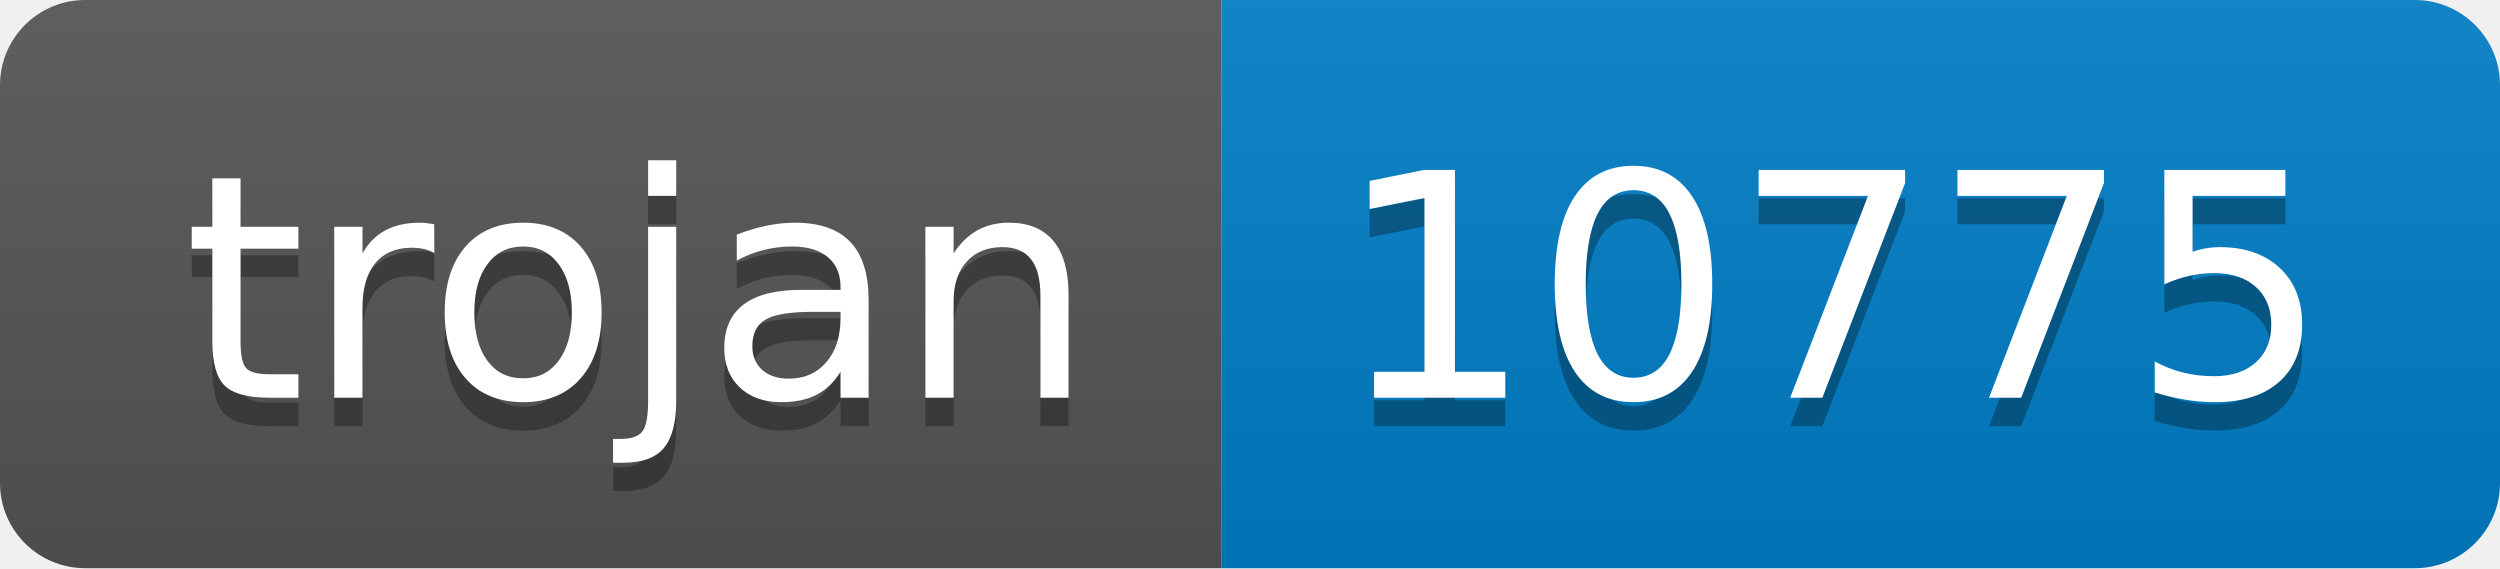
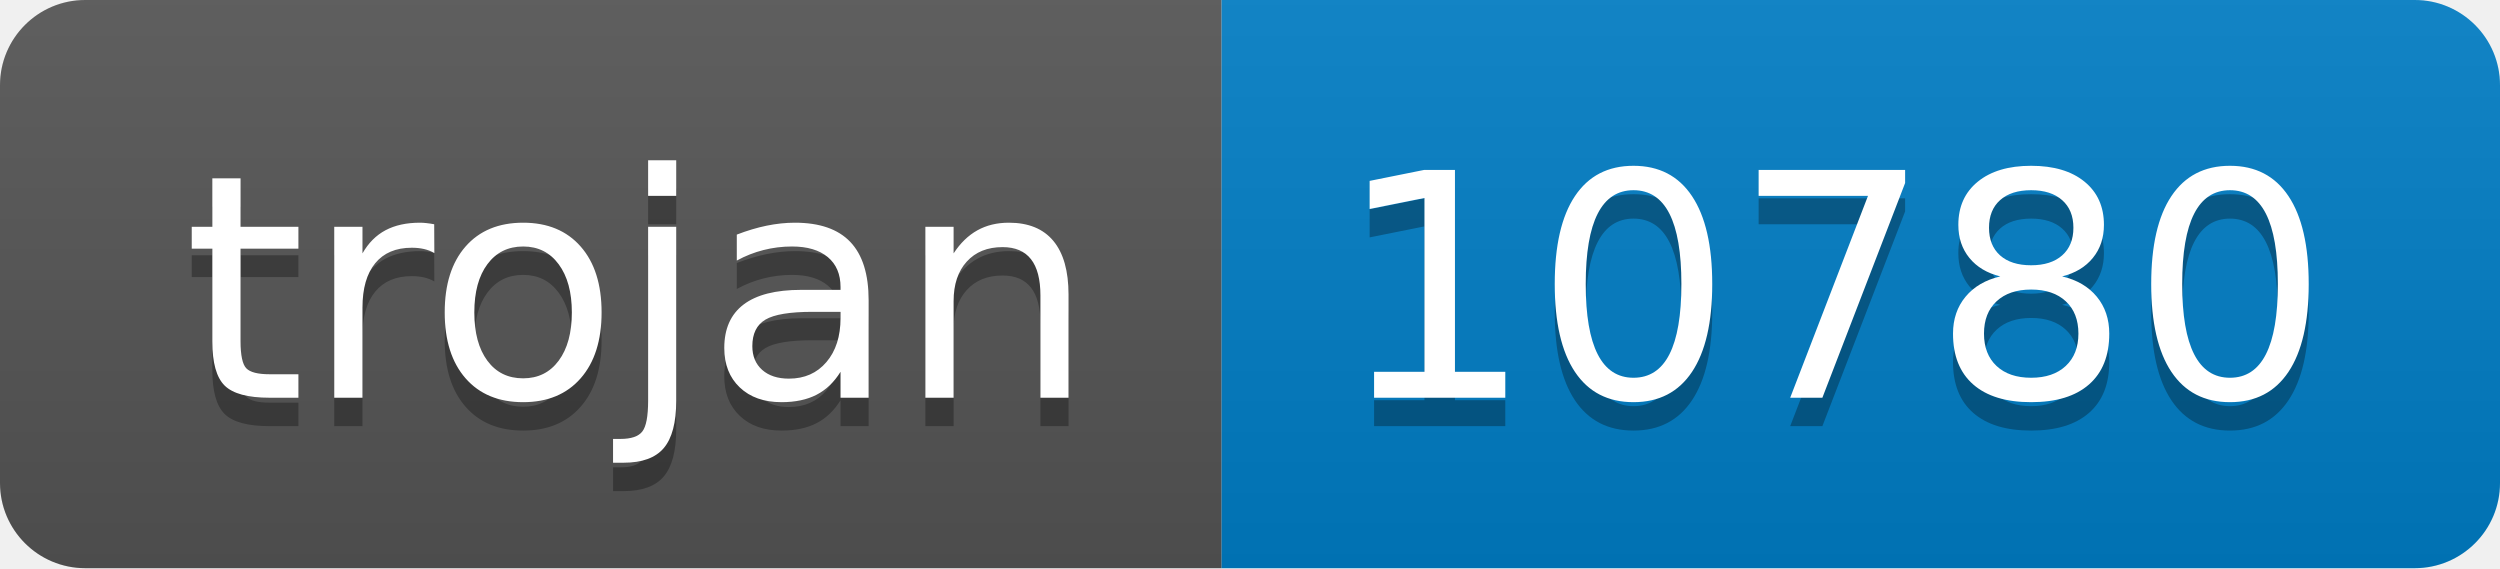
- <svg xmlns="http://www.w3.org/2000/svg" width="88" height="20" role="img" aria-label="trojan: 10775">
+ <svg xmlns="http://www.w3.org/2000/svg" width="88" height="20" role="img" aria-label="trojan: 10780">
  <linearGradient id="s" x2="0" y2="100%">
    <stop offset="0" stop-color="#bbb" stop-opacity=".1" />
    <stop offset="1" stop-opacity=".1" />
  </linearGradient>
  <clipPath id="r">
    <rect width="88" height="20" rx="3" fill="#fff" />
  </clipPath>
  <g clip-path="url(#r)">
    <rect width="43" height="20" fill="#555" />
    <rect x="43" width="45" height="20" fill="#007ec6" />
    <rect width="88" height="20" fill="url(#s)" />
  </g>
  <g fill="#fff" text-anchor="middle" font-family="Verdana,Geneva,DejaVu Sans,sans-serif" text-rendering="geometricPrecision" font-size="110">
    <text aria-hidden="true" x="225" y="150" fill="#010101" fill-opacity=".3" transform="scale(.1)" textLength="330">trojan</text>
    <text x="225" y="140" transform="scale(.1)" fill="#fff" textLength="330">trojan</text>
-     <text aria-hidden="true" x="645" y="150" fill="#010101" fill-opacity=".3" transform="scale(.1)" textLength="350">10775</text>
-     <text x="645" y="140" transform="scale(.1)" fill="#fff" textLength="350">10775</text>
+     <text aria-hidden="true" x="645" y="150" fill="#010101" fill-opacity=".3" transform="scale(.1)" textLength="350">10780</text>
+     <text x="645" y="140" transform="scale(.1)" fill="#fff" textLength="350">10780</text>
  </g>
</svg>
